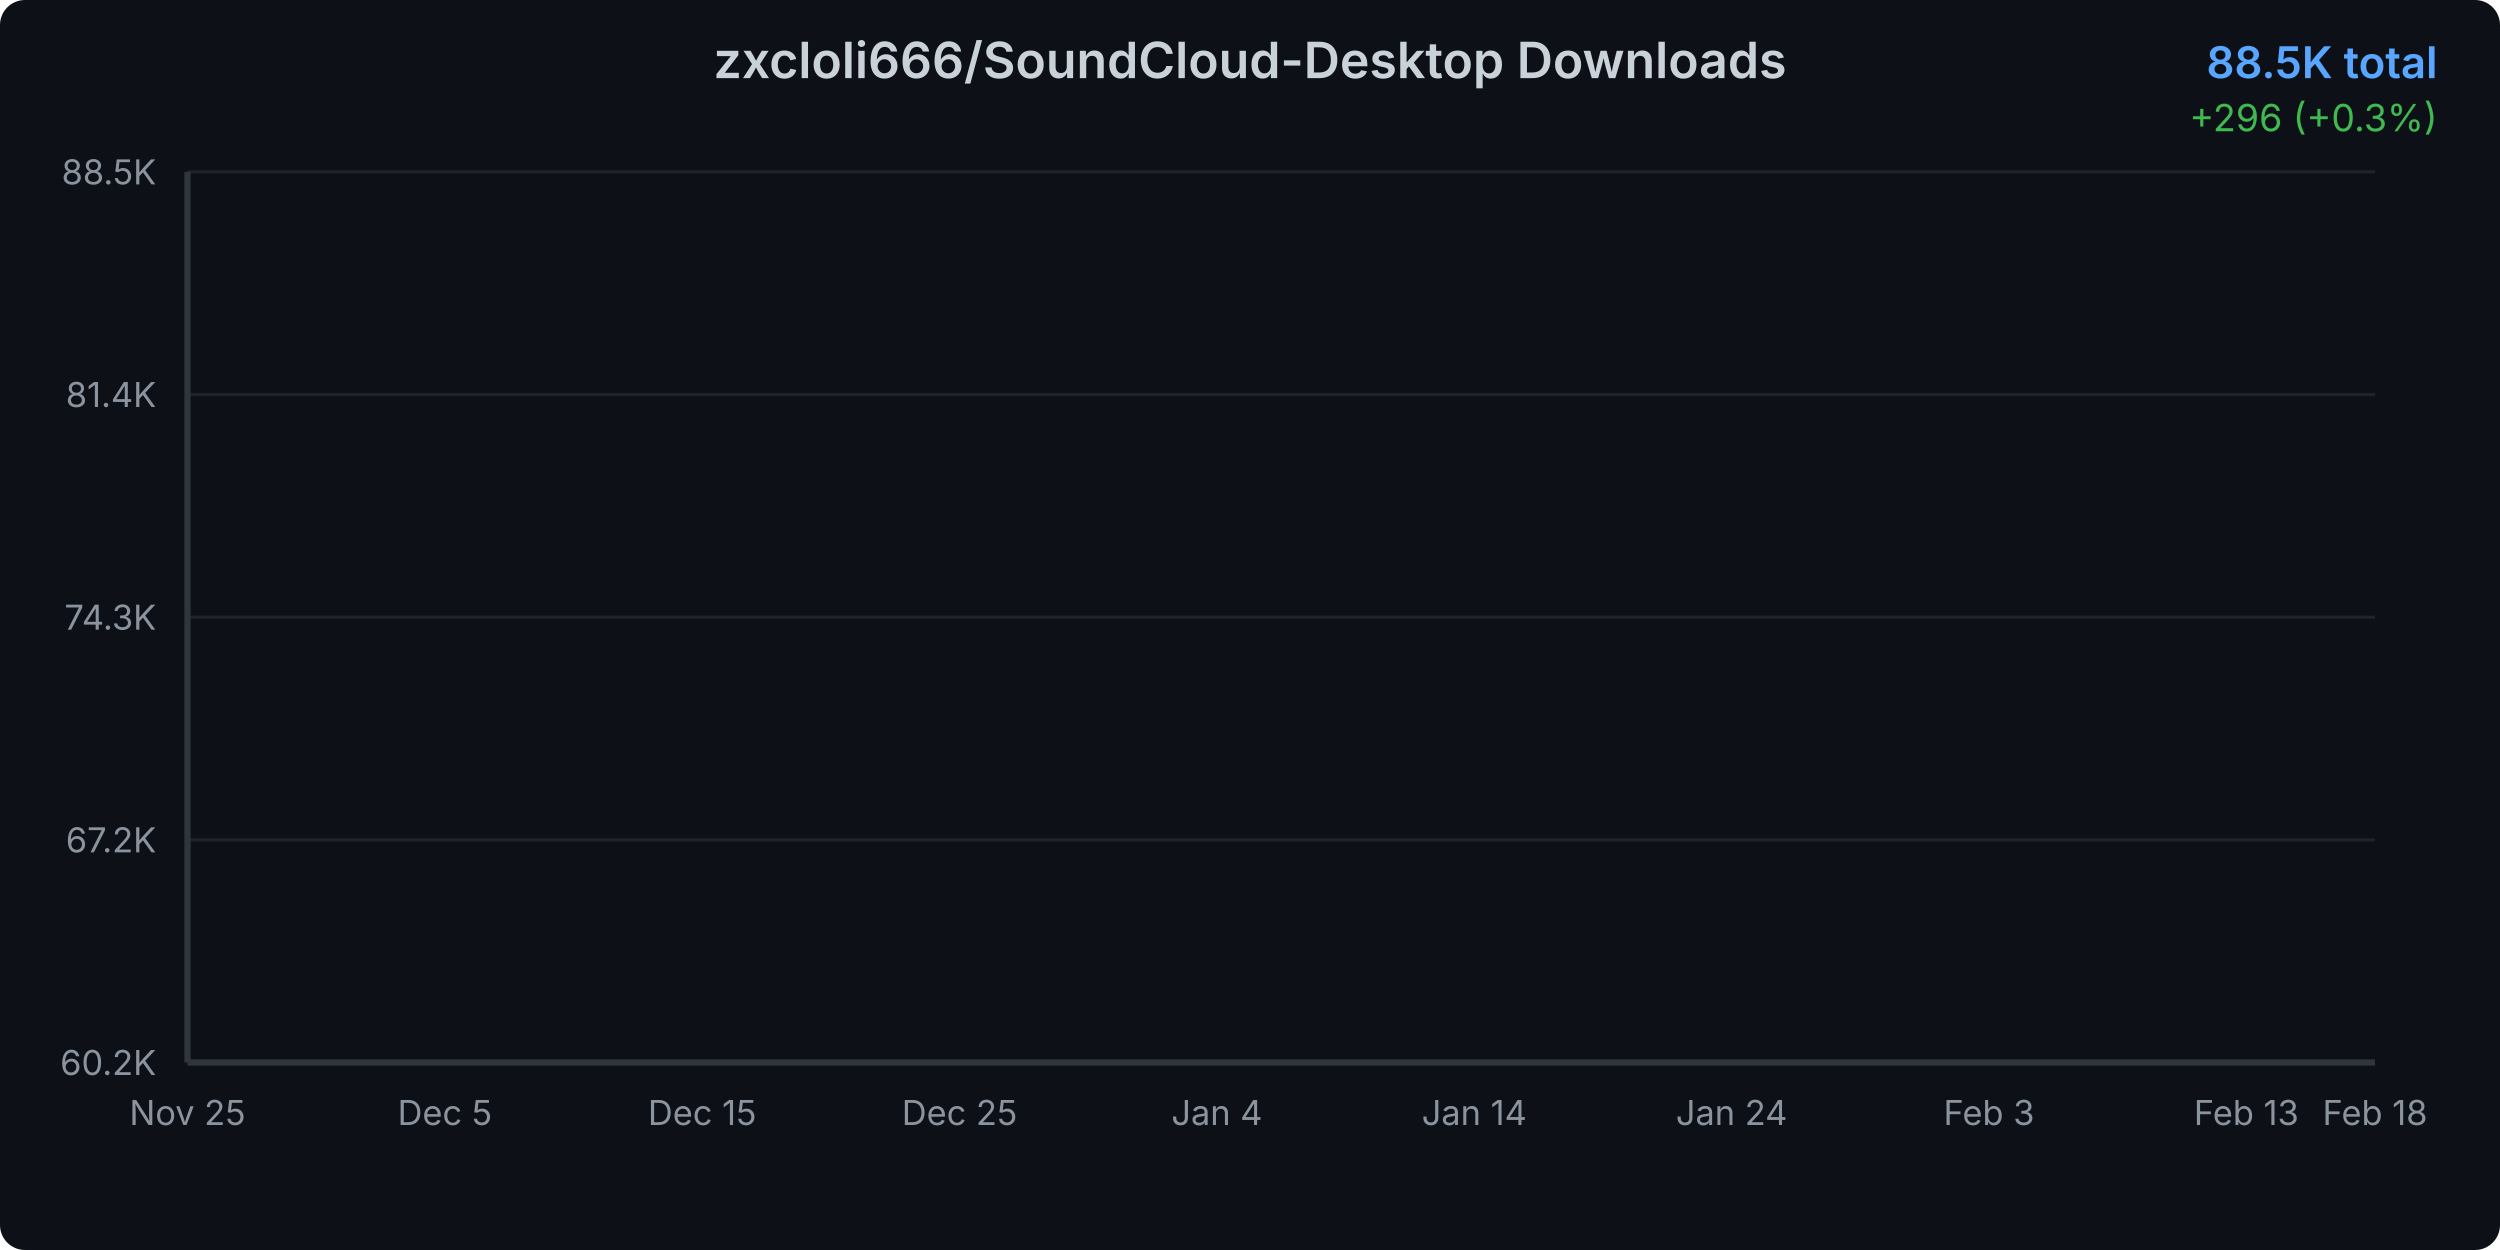
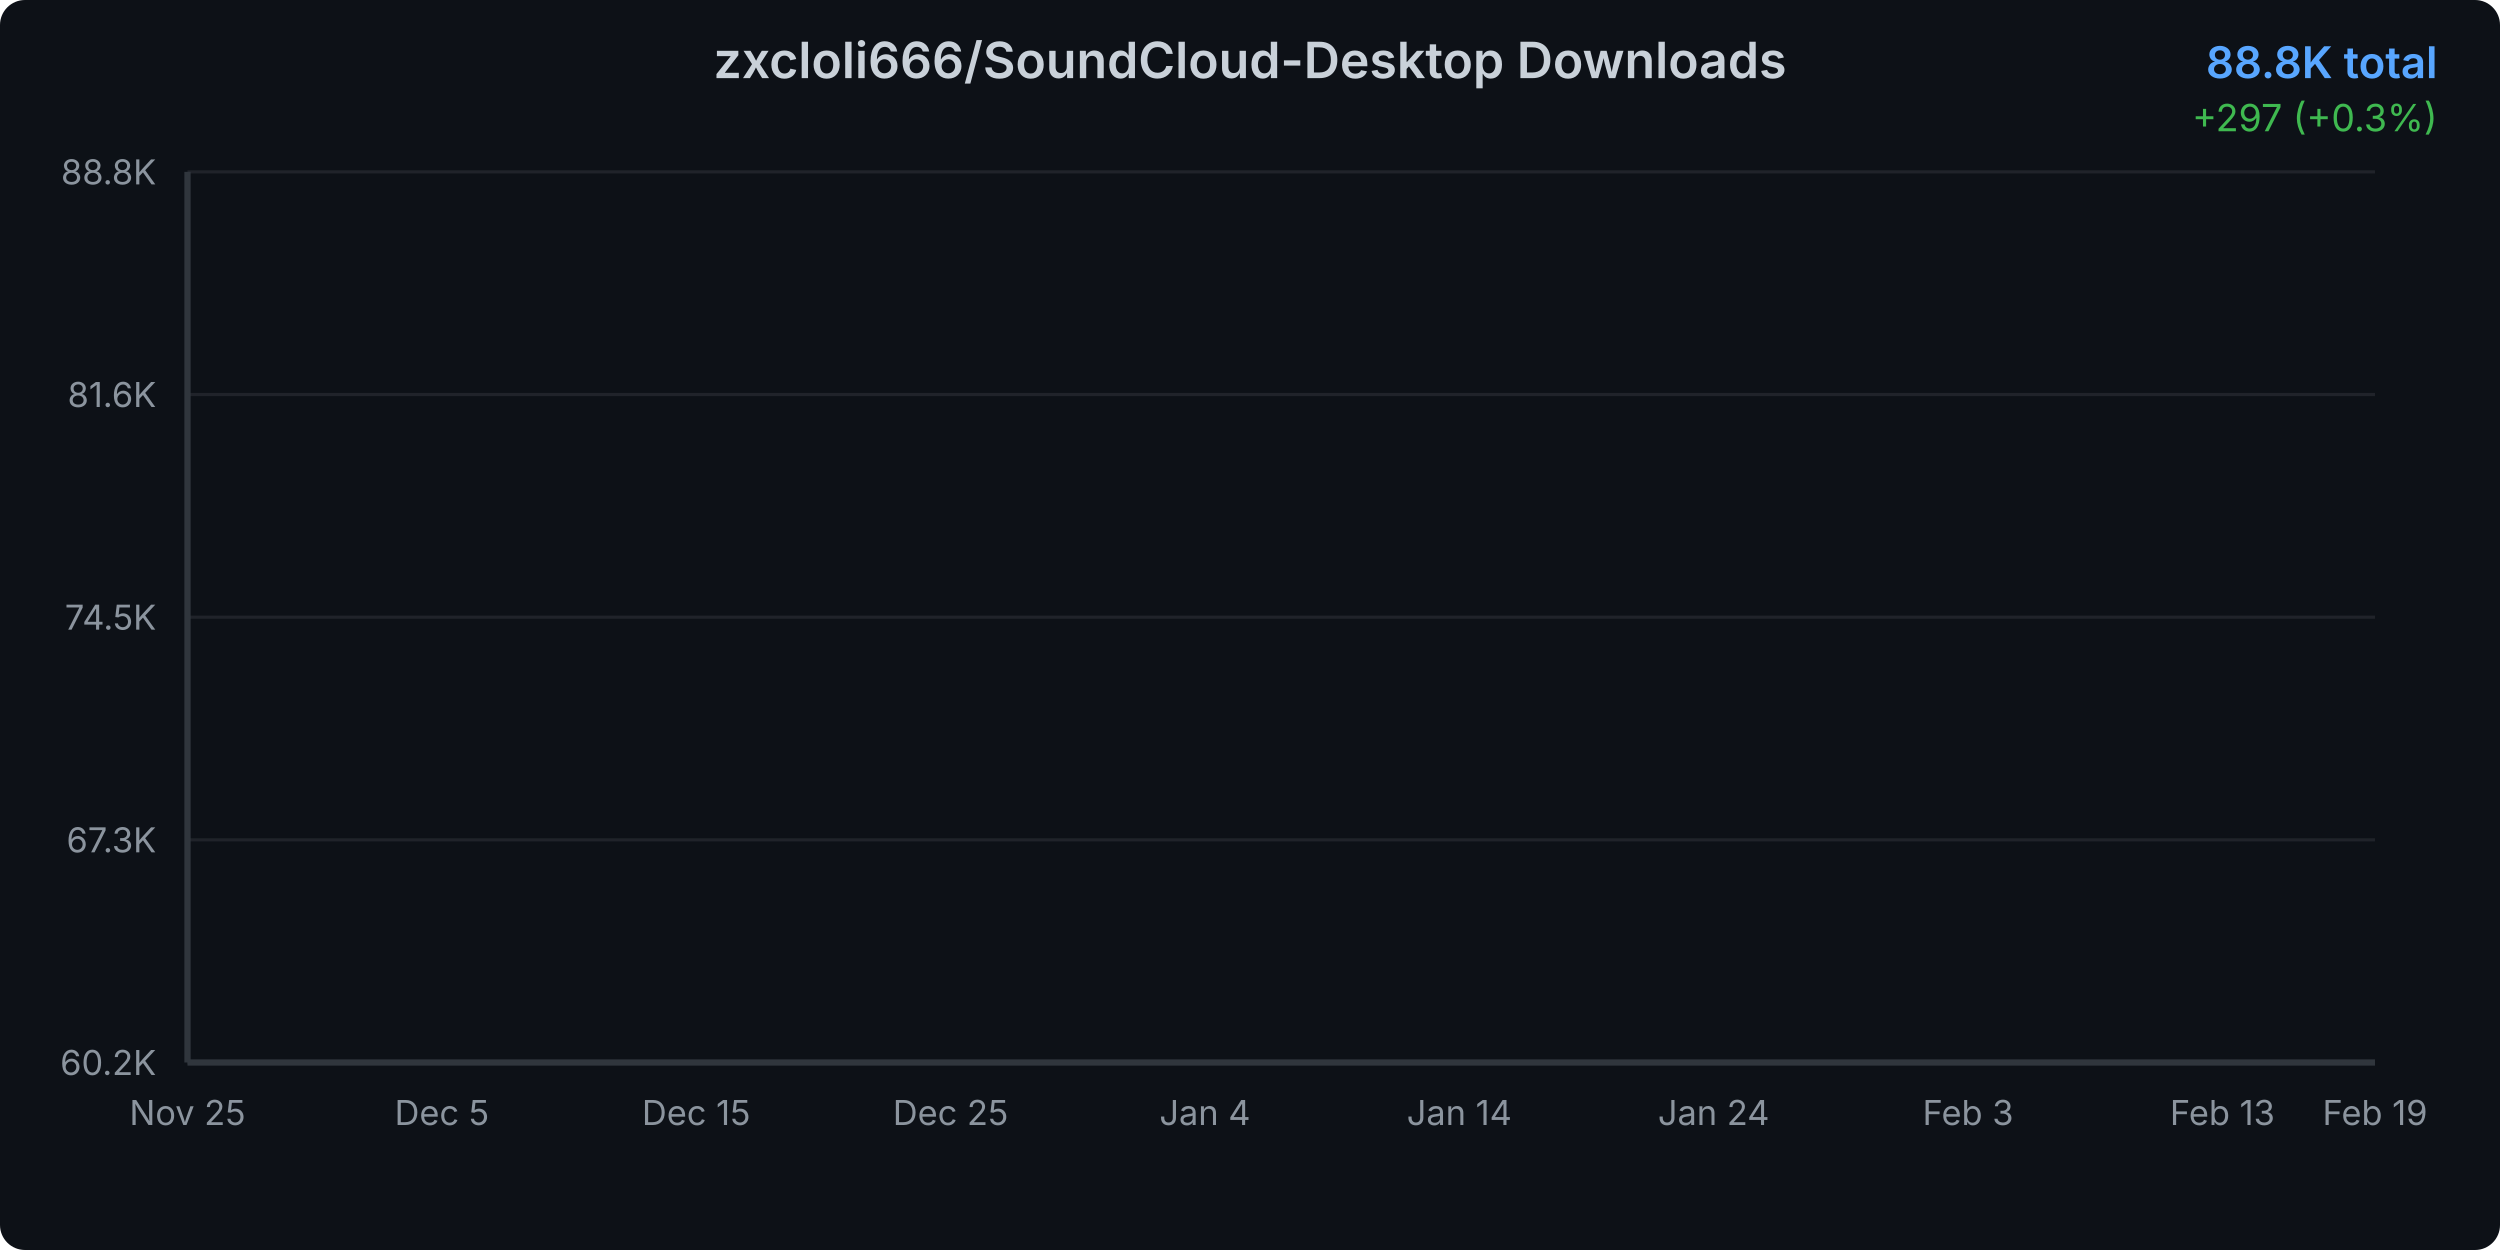
<svg xmlns="http://www.w3.org/2000/svg" width="800" height="400">
  <defs>
    <linearGradient id="areaGradient" x1="0%" y1="0%" x2="0%" y2="100%">
      <stop offset="0%" style="stop-color:#3b82f6;stop-opacity:0.3" />
      <stop offset="100%" style="stop-color:#3b82f6;stop-opacity:0.05" />
    </linearGradient>
    <filter id="glow">
      <feGaussianBlur stdDeviation="2" result="coloredBlur" />
      <feMerge>
        <feMergeNode in="coloredBlur" />
        <feMergeNode in="SourceGraphic" />
      </feMerge>
    </filter>
    <style>
      @keyframes draw {
        from { stroke-dashoffset: 2000; }
        to { stroke-dashoffset: 0; }
      }
      @keyframes fadeIn {
        from { opacity: 0; }
        to { opacity: 1; }
      }
      .line-path {
        stroke-dasharray: 2000;
        stroke-dashoffset: 2000;
        animation: draw 1.5s ease-out forwards;
      }
      .area-path {
        opacity: 0;
        animation: fadeIn 1s ease-out 0.5s forwards;
      }
      .data-point {
        opacity: 0;
        animation: fadeIn 0.5s ease-out 1s forwards;
      }
    </style>
  </defs>
  <rect width="800" height="400" fill="#0d1117" rx="8" />
  <text x="400" y="25" text-anchor="middle" fill="#c9d1d9" font-family="system-ui, -apple-system, sans-serif" font-size="16" font-weight="600">
    zxcloli666/SoundCloud-Desktop Downloads
  </text>
  <text x="780" y="25" text-anchor="end" fill="#58a6ff" font-family="system-ui, -apple-system, sans-serif" font-size="14" font-weight="600">
-     88.5K total
+     88.8K total
  </text>
  <text x="780" y="42" text-anchor="end" fill="#3fb950" font-family="system-ui, -apple-system, sans-serif" font-size="12">
-     +296 (+0.3%)
+     +297 (+0.3%)
  </text>
  <g opacity="0.1">
    <line x1="60" y1="340" x2="760" y2="340" stroke="#c9d1d9" stroke-width="1" />
    <line x1="60" y1="268.75" x2="760" y2="268.75" stroke="#c9d1d9" stroke-width="1" />
    <line x1="60" y1="197.5" x2="760" y2="197.5" stroke="#c9d1d9" stroke-width="1" />
    <line x1="60" y1="126.25" x2="760" y2="126.25" stroke="#c9d1d9" stroke-width="1" />
    <line x1="60" y1="55" x2="760" y2="55" stroke="#c9d1d9" stroke-width="1" />
  </g>
  <text x="50" y="344" text-anchor="end" fill="#8b949e" font-family="system-ui, -apple-system, sans-serif" font-size="11">
      60.2K
    </text>
  <text x="50" y="272.75" text-anchor="end" fill="#8b949e" font-family="system-ui, -apple-system, sans-serif" font-size="11">
-       67.2K
+       67.3K
    </text>
  <text x="50" y="201.5" text-anchor="end" fill="#8b949e" font-family="system-ui, -apple-system, sans-serif" font-size="11">
-       74.3K
+       74.5K
    </text>
  <text x="50" y="130.25" text-anchor="end" fill="#8b949e" font-family="system-ui, -apple-system, sans-serif" font-size="11">
-       81.4K
+       81.6K
    </text>
  <text x="50" y="59" text-anchor="end" fill="#8b949e" font-family="system-ui, -apple-system, sans-serif" font-size="11">
-       88.5K
+       88.8K
    </text>
  <text x="60" y="360" text-anchor="middle" fill="#8b949e" font-family="system-ui, -apple-system, sans-serif" font-size="11">
      Nov 25
    </text>
-   <text x="142.353" y="360" text-anchor="middle" fill="#8b949e" font-family="system-ui, -apple-system, sans-serif" font-size="11">
+   <text x="141.395" y="360" text-anchor="middle" fill="#8b949e" font-family="system-ui, -apple-system, sans-serif" font-size="11">
      Dec 5
    </text>
-   <text x="224.706" y="360" text-anchor="middle" fill="#8b949e" font-family="system-ui, -apple-system, sans-serif" font-size="11">
+   <text x="222.791" y="360" text-anchor="middle" fill="#8b949e" font-family="system-ui, -apple-system, sans-serif" font-size="11">
      Dec 15
    </text>
-   <text x="307.059" y="360" text-anchor="middle" fill="#8b949e" font-family="system-ui, -apple-system, sans-serif" font-size="11">
+   <text x="304.186" y="360" text-anchor="middle" fill="#8b949e" font-family="system-ui, -apple-system, sans-serif" font-size="11">
      Dec 25
    </text>
-   <text x="389.412" y="360" text-anchor="middle" fill="#8b949e" font-family="system-ui, -apple-system, sans-serif" font-size="11">
+   <text x="385.581" y="360" text-anchor="middle" fill="#8b949e" font-family="system-ui, -apple-system, sans-serif" font-size="11">
      Jan 4
    </text>
-   <text x="471.765" y="360" text-anchor="middle" fill="#8b949e" font-family="system-ui, -apple-system, sans-serif" font-size="11">
+   <text x="466.977" y="360" text-anchor="middle" fill="#8b949e" font-family="system-ui, -apple-system, sans-serif" font-size="11">
      Jan 14
    </text>
-   <text x="554.118" y="360" text-anchor="middle" fill="#8b949e" font-family="system-ui, -apple-system, sans-serif" font-size="11">
+   <text x="548.372" y="360" text-anchor="middle" fill="#8b949e" font-family="system-ui, -apple-system, sans-serif" font-size="11">
      Jan 24
    </text>
-   <text x="636.471" y="360" text-anchor="middle" fill="#8b949e" font-family="system-ui, -apple-system, sans-serif" font-size="11">
+   <text x="629.767" y="360" text-anchor="middle" fill="#8b949e" font-family="system-ui, -apple-system, sans-serif" font-size="11">
      Feb 3
    </text>
-   <text x="718.824" y="360" text-anchor="middle" fill="#8b949e" font-family="system-ui, -apple-system, sans-serif" font-size="11">
+   <text x="711.163" y="360" text-anchor="middle" fill="#8b949e" font-family="system-ui, -apple-system, sans-serif" font-size="11">
      Feb 13
    </text>
  <text x="760" y="360" text-anchor="middle" fill="#8b949e" font-family="system-ui, -apple-system, sans-serif" font-size="11">
-       Feb 18
+       Feb 19
    </text>
-   <path d="M 60 340     L 60.00 340.00 L 68.24 338.52 L 76.47 336.01 L 84.71 333.68 L 92.94 329.05 L 101.18 324.26 L 109.41 320.50 L 117.65 316.98 L 125.88 313.86 L 134.12 310.19 L 142.35 306.10 L 150.59 301.72 L 158.82 297.74 L 167.06 293.51 L 175.29 290.42 L 183.53 287.23 L 191.76 282.89 L 200.00 279.98 L 208.24 275.96 L 216.47 271.32 L 224.71 267.83 L 232.94 264.95 L 241.18 263.09 L 249.41 261.55 L 257.65 258.68 L 265.88 256.64 L 274.12 252.17 L 282.35 250.41 L 290.59 248.14 L 298.82 245.21 L 307.06 243.20 L 315.29 241.16 L 323.53 239.02 L 331.76 237.53 L 340.00 236.24 L 348.24 234.29 L 356.47 231.90 L 364.71 229.71 L 372.94 226.94 L 381.18 223.92 L 389.41 221.14 L 397.65 217.80 L 405.88 214.51 L 414.12 211.23 L 422.35 207.63 L 430.59 204.19 L 438.82 200.26 L 447.06 196.76 L 455.29 193.79 L 463.53 191.42 L 471.76 188.11 L 480.00 184.32 L 488.24 180.85 L 496.47 176.80 L 504.71 171.81 L 512.94 168.09 L 521.18 165.00 L 529.41 162.07 L 537.65 158.54 L 545.88 154.44 L 554.12 149.90 L 562.35 145.13 L 570.59 140.55 L 578.82 136.52 L 587.06 132.52 L 595.29 128.99 L 603.53 125.40 L 611.76 121.38 L 620.00 116.37 L 628.24 112.65 L 636.47 109.31 L 644.71 105.60 L 652.94 102.14 L 661.18 98.35 L 669.41 94.39 L 677.65 90.25 L 685.88 86.62 L 694.12 83.52 L 702.35 80.11 L 710.59 76.42 L 718.82 73.01 L 727.06 68.55 L 735.29 64.73 L 743.53 61.04 L 751.76 57.97 L 760.00 55.00     L 760 340     Z" fill="url(#areaGradient)" class="area-path" />
-   <path d="M 60.00 340.00 L 68.24 338.52 L 76.47 336.01 L 84.71 333.68 L 92.94 329.05 L 101.18 324.26 L 109.41 320.50 L 117.65 316.98 L 125.88 313.86 L 134.12 310.19 L 142.35 306.10 L 150.59 301.72 L 158.82 297.74 L 167.06 293.51 L 175.29 290.42 L 183.53 287.23 L 191.76 282.89 L 200.00 279.98 L 208.24 275.96 L 216.47 271.32 L 224.71 267.83 L 232.94 264.95 L 241.18 263.09 L 249.41 261.55 L 257.65 258.68 L 265.88 256.64 L 274.12 252.17 L 282.35 250.41 L 290.59 248.14 L 298.82 245.21 L 307.06 243.20 L 315.29 241.16 L 323.53 239.02 L 331.76 237.53 L 340.00 236.24 L 348.24 234.29 L 356.47 231.90 L 364.71 229.71 L 372.94 226.94 L 381.18 223.92 L 389.41 221.14 L 397.65 217.80 L 405.88 214.51 L 414.12 211.23 L 422.35 207.63 L 430.59 204.19 L 438.82 200.26 L 447.06 196.76 L 455.29 193.79 L 463.53 191.42 L 471.76 188.11 L 480.00 184.32 L 488.24 180.85 L 496.47 176.80 L 504.71 171.81 L 512.94 168.09 L 521.18 165.00 L 529.41 162.07 L 537.65 158.54 L 545.88 154.44 L 554.12 149.90 L 562.35 145.13 L 570.59 140.55 L 578.82 136.52 L 587.06 132.52 L 595.29 128.99 L 603.53 125.40 L 611.76 121.38 L 620.00 116.37 L 628.24 112.65 L 636.47 109.31 L 644.71 105.60 L 652.94 102.14 L 661.18 98.35 L 669.41 94.39 L 677.65 90.25 L 685.88 86.62 L 694.12 83.52 L 702.35 80.11 L 710.59 76.42 L 718.82 73.01 L 727.06 68.55 L 735.29 64.73 L 743.53 61.04 L 751.76 57.97 L 760.00 55.00" fill="none" stroke="#3b82f6" stroke-width="3" stroke-linecap="round" stroke-linejoin="round" filter="url(#glow)" class="line-path" />
+   <path d="M 60 340     L 60.00 340.00 L 68.14 338.54 L 76.28 336.05 L 84.42 333.75 L 92.56 329.16 L 100.70 324.43 L 108.84 320.70 L 116.98 317.22 L 125.12 314.13 L 133.26 310.50 L 141.40 306.45 L 149.53 302.11 L 157.67 298.18 L 165.81 293.99 L 173.95 290.94 L 182.09 287.78 L 190.23 283.48 L 198.37 280.61 L 206.51 276.63 L 214.65 272.03 L 222.79 268.57 L 230.93 265.73 L 239.07 263.89 L 247.21 262.36 L 255.35 259.52 L 263.49 257.51 L 271.63 253.08 L 279.77 251.34 L 287.91 249.09 L 296.05 246.19 L 304.19 244.20 L 312.33 242.18 L 320.47 240.06 L 328.60 238.59 L 336.74 237.32 L 344.88 235.38 L 353.02 233.02 L 361.16 230.86 L 369.30 228.11 L 377.44 225.12 L 385.58 222.37 L 393.72 219.06 L 401.86 215.81 L 410.00 212.56 L 418.14 209.00 L 426.28 205.60 L 434.42 201.71 L 442.56 198.24 L 450.70 195.31 L 458.84 192.96 L 466.98 189.68 L 475.12 185.93 L 483.26 182.50 L 491.40 178.49 L 499.53 173.55 L 507.67 169.87 L 515.81 166.82 L 523.95 163.91 L 532.09 160.42 L 540.23 156.37 L 548.37 151.87 L 556.51 147.15 L 564.65 142.62 L 572.79 138.63 L 580.93 134.67 L 589.07 131.18 L 597.21 127.62 L 605.35 123.64 L 613.49 118.69 L 621.63 115.00 L 629.77 111.70 L 637.91 108.03 L 646.05 104.61 L 654.19 100.85 L 662.33 96.93 L 670.47 92.84 L 678.60 89.25 L 686.74 86.17 L 694.88 82.80 L 703.02 79.15 L 711.16 75.77 L 719.30 71.37 L 727.44 67.58 L 735.58 63.93 L 743.72 60.90 L 751.86 57.95 L 760.00 55.00     L 760 340     Z" fill="url(#areaGradient)" class="area-path" />
+   <path d="M 60.00 340.00 L 68.14 338.54 L 76.28 336.05 L 84.42 333.75 L 92.56 329.16 L 100.70 324.43 L 108.84 320.70 L 116.98 317.22 L 125.12 314.13 L 133.26 310.50 L 141.40 306.45 L 149.53 302.11 L 157.67 298.18 L 165.81 293.99 L 173.95 290.94 L 182.09 287.78 L 190.23 283.48 L 198.37 280.61 L 206.51 276.63 L 214.65 272.03 L 222.79 268.57 L 230.93 265.73 L 239.07 263.89 L 247.21 262.36 L 255.35 259.52 L 263.49 257.51 L 271.63 253.08 L 279.77 251.34 L 287.91 249.09 L 296.05 246.19 L 304.19 244.20 L 312.33 242.18 L 320.47 240.06 L 328.60 238.59 L 336.74 237.32 L 344.88 235.38 L 353.02 233.02 L 361.16 230.86 L 369.30 228.11 L 377.44 225.12 L 385.58 222.37 L 393.72 219.06 L 401.86 215.81 L 410.00 212.56 L 418.14 209.00 L 426.28 205.60 L 434.42 201.71 L 442.56 198.24 L 450.70 195.31 L 458.84 192.96 L 466.98 189.68 L 475.12 185.93 L 483.26 182.50 L 491.40 178.49 L 499.53 173.55 L 507.67 169.87 L 515.81 166.82 L 523.95 163.91 L 532.09 160.42 L 540.23 156.37 L 548.37 151.87 L 556.51 147.15 L 564.65 142.62 L 572.79 138.63 L 580.93 134.67 L 589.07 131.18 L 597.21 127.62 L 605.35 123.64 L 613.49 118.69 L 621.63 115.00 L 629.77 111.70 L 637.91 108.03 L 646.05 104.61 L 654.19 100.85 L 662.33 96.93 L 670.47 92.84 L 678.60 89.25 L 686.74 86.17 L 694.88 82.80 L 703.02 79.15 L 711.16 75.77 L 719.30 71.37 L 727.44 67.58 L 735.58 63.93 L 743.72 60.90 L 751.86 57.95 L 760.00 55.00" fill="none" stroke="#3b82f6" stroke-width="3" stroke-linecap="round" stroke-linejoin="round" filter="url(#glow)" class="line-path" />
  <circle cx="60" cy="340" r="4" fill="#3b82f6" stroke="#0d1117" stroke-width="2" class="data-point" />
-   <circle cx="68.235" cy="338.523" r="4" fill="#3b82f6" stroke="#0d1117" stroke-width="2" class="data-point" />
-   <circle cx="76.471" cy="336.011" r="4" fill="#3b82f6" stroke="#0d1117" stroke-width="2" class="data-point" />
-   <circle cx="84.706" cy="333.68" r="4" fill="#3b82f6" stroke="#0d1117" stroke-width="2" class="data-point" />
-   <circle cx="92.941" cy="329.048" r="4" fill="#3b82f6" stroke="#0d1117" stroke-width="2" class="data-point" />
-   <circle cx="101.176" cy="324.265" r="4" fill="#3b82f6" stroke="#0d1117" stroke-width="2" class="data-point" />
-   <circle cx="109.412" cy="320.497" r="4" fill="#3b82f6" stroke="#0d1117" stroke-width="2" class="data-point" />
-   <circle cx="117.647" cy="316.98" r="4" fill="#3b82f6" stroke="#0d1117" stroke-width="2" class="data-point" />
-   <circle cx="125.882" cy="313.855" r="4" fill="#3b82f6" stroke="#0d1117" stroke-width="2" class="data-point" />
-   <circle cx="134.118" cy="310.188" r="4" fill="#3b82f6" stroke="#0d1117" stroke-width="2" class="data-point" />
-   <circle cx="142.353" cy="306.098" r="4" fill="#3b82f6" stroke="#0d1117" stroke-width="2" class="data-point" />
-   <circle cx="150.588" cy="301.717" r="4" fill="#3b82f6" stroke="#0d1117" stroke-width="2" class="data-point" />
-   <circle cx="158.824" cy="297.738" r="4" fill="#3b82f6" stroke="#0d1117" stroke-width="2" class="data-point" />
-   <circle cx="167.059" cy="293.508" r="4" fill="#3b82f6" stroke="#0d1117" stroke-width="2" class="data-point" />
-   <circle cx="175.294" cy="290.423" r="4" fill="#3b82f6" stroke="#0d1117" stroke-width="2" class="data-point" />
-   <circle cx="183.529" cy="287.228" r="4" fill="#3b82f6" stroke="#0d1117" stroke-width="2" class="data-point" />
-   <circle cx="191.765" cy="282.887" r="4" fill="#3b82f6" stroke="#0d1117" stroke-width="2" class="data-point" />
-   <circle cx="200" cy="279.984" r="4" fill="#3b82f6" stroke="#0d1117" stroke-width="2" class="data-point" />
-   <circle cx="208.235" cy="275.964" r="4" fill="#3b82f6" stroke="#0d1117" stroke-width="2" class="data-point" />
-   <circle cx="216.471" cy="271.322" r="4" fill="#3b82f6" stroke="#0d1117" stroke-width="2" class="data-point" />
-   <circle cx="224.706" cy="267.826" r="4" fill="#3b82f6" stroke="#0d1117" stroke-width="2" class="data-point" />
-   <circle cx="232.941" cy="264.952" r="4" fill="#3b82f6" stroke="#0d1117" stroke-width="2" class="data-point" />
-   <circle cx="241.176" cy="263.093" r="4" fill="#3b82f6" stroke="#0d1117" stroke-width="2" class="data-point" />
-   <circle cx="249.412" cy="261.546" r="4" fill="#3b82f6" stroke="#0d1117" stroke-width="2" class="data-point" />
-   <circle cx="257.647" cy="258.682" r="4" fill="#3b82f6" stroke="#0d1117" stroke-width="2" class="data-point" />
-   <circle cx="265.882" cy="256.642" r="4" fill="#3b82f6" stroke="#0d1117" stroke-width="2" class="data-point" />
-   <circle cx="274.118" cy="252.171" r="4" fill="#3b82f6" stroke="#0d1117" stroke-width="2" class="data-point" />
-   <circle cx="282.353" cy="250.412" r="4" fill="#3b82f6" stroke="#0d1117" stroke-width="2" class="data-point" />
-   <circle cx="290.588" cy="248.142" r="4" fill="#3b82f6" stroke="#0d1117" stroke-width="2" class="data-point" />
-   <circle cx="298.824" cy="245.208" r="4" fill="#3b82f6" stroke="#0d1117" stroke-width="2" class="data-point" />
-   <circle cx="307.059" cy="243.198" r="4" fill="#3b82f6" stroke="#0d1117" stroke-width="2" class="data-point" />
-   <circle cx="315.294" cy="241.158" r="4" fill="#3b82f6" stroke="#0d1117" stroke-width="2" class="data-point" />
-   <circle cx="323.529" cy="239.018" r="4" fill="#3b82f6" stroke="#0d1117" stroke-width="2" class="data-point" />
-   <circle cx="331.765" cy="237.531" r="4" fill="#3b82f6" stroke="#0d1117" stroke-width="2" class="data-point" />
-   <circle cx="340" cy="236.245" r="4" fill="#3b82f6" stroke="#0d1117" stroke-width="2" class="data-point" />
-   <circle cx="348.235" cy="234.286" r="4" fill="#3b82f6" stroke="#0d1117" stroke-width="2" class="data-point" />
-   <circle cx="356.471" cy="231.904" r="4" fill="#3b82f6" stroke="#0d1117" stroke-width="2" class="data-point" />
-   <circle cx="364.706" cy="229.714" r="4" fill="#3b82f6" stroke="#0d1117" stroke-width="2" class="data-point" />
-   <circle cx="372.941" cy="226.94" r="4" fill="#3b82f6" stroke="#0d1117" stroke-width="2" class="data-point" />
-   <circle cx="381.176" cy="223.916" r="4" fill="#3b82f6" stroke="#0d1117" stroke-width="2" class="data-point" />
-   <circle cx="389.412" cy="221.143" r="4" fill="#3b82f6" stroke="#0d1117" stroke-width="2" class="data-point" />
-   <circle cx="397.647" cy="217.797" r="4" fill="#3b82f6" stroke="#0d1117" stroke-width="2" class="data-point" />
-   <circle cx="405.882" cy="214.511" r="4" fill="#3b82f6" stroke="#0d1117" stroke-width="2" class="data-point" />
-   <circle cx="414.118" cy="211.225" r="4" fill="#3b82f6" stroke="#0d1117" stroke-width="2" class="data-point" />
-   <circle cx="422.353" cy="207.628" r="4" fill="#3b82f6" stroke="#0d1117" stroke-width="2" class="data-point" />
-   <circle cx="430.588" cy="204.192" r="4" fill="#3b82f6" stroke="#0d1117" stroke-width="2" class="data-point" />
-   <circle cx="438.824" cy="200.263" r="4" fill="#3b82f6" stroke="#0d1117" stroke-width="2" class="data-point" />
-   <circle cx="447.059" cy="196.756" r="4" fill="#3b82f6" stroke="#0d1117" stroke-width="2" class="data-point" />
-   <circle cx="455.294" cy="193.792" r="4" fill="#3b82f6" stroke="#0d1117" stroke-width="2" class="data-point" />
-   <circle cx="463.529" cy="191.421" r="4" fill="#3b82f6" stroke="#0d1117" stroke-width="2" class="data-point" />
-   <circle cx="471.765" cy="188.105" r="4" fill="#3b82f6" stroke="#0d1117" stroke-width="2" class="data-point" />
-   <circle cx="480" cy="184.317" r="4" fill="#3b82f6" stroke="#0d1117" stroke-width="2" class="data-point" />
-   <circle cx="488.235" cy="180.851" r="4" fill="#3b82f6" stroke="#0d1117" stroke-width="2" class="data-point" />
-   <circle cx="496.471" cy="176.801" r="4" fill="#3b82f6" stroke="#0d1117" stroke-width="2" class="data-point" />
-   <circle cx="504.706" cy="171.807" r="4" fill="#3b82f6" stroke="#0d1117" stroke-width="2" class="data-point" />
-   <circle cx="512.941" cy="168.09" r="4" fill="#3b82f6" stroke="#0d1117" stroke-width="2" class="data-point" />
-   <circle cx="521.176" cy="165.005" r="4" fill="#3b82f6" stroke="#0d1117" stroke-width="2" class="data-point" />
-   <circle cx="529.412" cy="162.071" r="4" fill="#3b82f6" stroke="#0d1117" stroke-width="2" class="data-point" />
-   <circle cx="537.647" cy="158.544" r="4" fill="#3b82f6" stroke="#0d1117" stroke-width="2" class="data-point" />
-   <circle cx="545.882" cy="154.445" r="4" fill="#3b82f6" stroke="#0d1117" stroke-width="2" class="data-point" />
-   <circle cx="554.118" cy="149.903" r="4" fill="#3b82f6" stroke="#0d1117" stroke-width="2" class="data-point" />
-   <circle cx="562.353" cy="145.13" r="4" fill="#3b82f6" stroke="#0d1117" stroke-width="2" class="data-point" />
-   <circle cx="570.588" cy="140.548" r="4" fill="#3b82f6" stroke="#0d1117" stroke-width="2" class="data-point" />
-   <circle cx="578.824" cy="136.519" r="4" fill="#3b82f6" stroke="#0d1117" stroke-width="2" class="data-point" />
-   <circle cx="587.059" cy="132.52" r="4" fill="#3b82f6" stroke="#0d1117" stroke-width="2" class="data-point" />
-   <circle cx="595.294" cy="128.993" r="4" fill="#3b82f6" stroke="#0d1117" stroke-width="2" class="data-point" />
-   <circle cx="603.529" cy="125.396" r="4" fill="#3b82f6" stroke="#0d1117" stroke-width="2" class="data-point" />
-   <circle cx="611.765" cy="121.377" r="4" fill="#3b82f6" stroke="#0d1117" stroke-width="2" class="data-point" />
-   <circle cx="620" cy="116.373" r="4" fill="#3b82f6" stroke="#0d1117" stroke-width="2" class="data-point" />
-   <circle cx="628.235" cy="112.645" r="4" fill="#3b82f6" stroke="#0d1117" stroke-width="2" class="data-point" />
-   <circle cx="636.471" cy="109.309" r="4" fill="#3b82f6" stroke="#0d1117" stroke-width="2" class="data-point" />
-   <circle cx="644.706" cy="105.601" r="4" fill="#3b82f6" stroke="#0d1117" stroke-width="2" class="data-point" />
-   <circle cx="652.941" cy="102.145" r="4" fill="#3b82f6" stroke="#0d1117" stroke-width="2" class="data-point" />
-   <circle cx="661.176" cy="98.347" r="4" fill="#3b82f6" stroke="#0d1117" stroke-width="2" class="data-point" />
-   <circle cx="669.412" cy="94.388" r="4" fill="#3b82f6" stroke="#0d1117" stroke-width="2" class="data-point" />
-   <circle cx="677.647" cy="90.248" r="4" fill="#3b82f6" stroke="#0d1117" stroke-width="2" class="data-point" />
-   <circle cx="685.882" cy="86.621" r="4" fill="#3b82f6" stroke="#0d1117" stroke-width="2" class="data-point" />
-   <circle cx="694.118" cy="83.516" r="4" fill="#3b82f6" stroke="#0d1117" stroke-width="2" class="data-point" />
-   <circle cx="702.353" cy="80.11" r="4" fill="#3b82f6" stroke="#0d1117" stroke-width="2" class="data-point" />
-   <circle cx="710.588" cy="76.422" r="4" fill="#3b82f6" stroke="#0d1117" stroke-width="2" class="data-point" />
-   <circle cx="718.824" cy="73.006" r="4" fill="#3b82f6" stroke="#0d1117" stroke-width="2" class="data-point" />
-   <circle cx="727.059" cy="68.555" r="4" fill="#3b82f6" stroke="#0d1117" stroke-width="2" class="data-point" />
-   <circle cx="735.294" cy="64.726" r="4" fill="#3b82f6" stroke="#0d1117" stroke-width="2" class="data-point" />
-   <circle cx="743.529" cy="61.039" r="4" fill="#3b82f6" stroke="#0d1117" stroke-width="2" class="data-point" />
-   <circle cx="751.765" cy="57.974" r="4" fill="#3b82f6" stroke="#0d1117" stroke-width="2" class="data-point" />
+   <circle cx="68.14" cy="338.538" r="4" fill="#3b82f6" stroke="#0d1117" stroke-width="2" class="data-point" />
+   <circle cx="76.279" cy="336.052" r="4" fill="#3b82f6" stroke="#0d1117" stroke-width="2" class="data-point" />
+   <circle cx="84.419" cy="333.745" r="4" fill="#3b82f6" stroke="#0d1117" stroke-width="2" class="data-point" />
+   <circle cx="92.558" cy="329.161" r="4" fill="#3b82f6" stroke="#0d1117" stroke-width="2" class="data-point" />
+   <circle cx="100.698" cy="324.428" r="4" fill="#3b82f6" stroke="#0d1117" stroke-width="2" class="data-point" />
+   <circle cx="108.837" cy="320.699" r="4" fill="#3b82f6" stroke="#0d1117" stroke-width="2" class="data-point" />
+   <circle cx="116.977" cy="317.219" r="4" fill="#3b82f6" stroke="#0d1117" stroke-width="2" class="data-point" />
+   <circle cx="125.116" cy="314.126" r="4" fill="#3b82f6" stroke="#0d1117" stroke-width="2" class="data-point" />
+   <circle cx="133.256" cy="310.497" r="4" fill="#3b82f6" stroke="#0d1117" stroke-width="2" class="data-point" />
+   <circle cx="141.395" cy="306.45" r="4" fill="#3b82f6" stroke="#0d1117" stroke-width="2" class="data-point" />
+   <circle cx="149.535" cy="302.114" r="4" fill="#3b82f6" stroke="#0d1117" stroke-width="2" class="data-point" />
+   <circle cx="157.674" cy="298.176" r="4" fill="#3b82f6" stroke="#0d1117" stroke-width="2" class="data-point" />
+   <circle cx="165.814" cy="293.99" r="4" fill="#3b82f6" stroke="#0d1117" stroke-width="2" class="data-point" />
+   <circle cx="173.953" cy="290.937" r="4" fill="#3b82f6" stroke="#0d1117" stroke-width="2" class="data-point" />
+   <circle cx="182.093" cy="287.775" r="4" fill="#3b82f6" stroke="#0d1117" stroke-width="2" class="data-point" />
+   <circle cx="190.233" cy="283.479" r="4" fill="#3b82f6" stroke="#0d1117" stroke-width="2" class="data-point" />
+   <circle cx="198.372" cy="280.606" r="4" fill="#3b82f6" stroke="#0d1117" stroke-width="2" class="data-point" />
+   <circle cx="206.512" cy="276.628" r="4" fill="#3b82f6" stroke="#0d1117" stroke-width="2" class="data-point" />
+   <circle cx="214.651" cy="272.034" r="4" fill="#3b82f6" stroke="#0d1117" stroke-width="2" class="data-point" />
+   <circle cx="222.791" cy="268.573" r="4" fill="#3b82f6" stroke="#0d1117" stroke-width="2" class="data-point" />
+   <circle cx="230.93" cy="265.73" r="4" fill="#3b82f6" stroke="#0d1117" stroke-width="2" class="data-point" />
+   <circle cx="239.07" cy="263.89" r="4" fill="#3b82f6" stroke="#0d1117" stroke-width="2" class="data-point" />
+   <circle cx="247.209" cy="262.359" r="4" fill="#3b82f6" stroke="#0d1117" stroke-width="2" class="data-point" />
+   <circle cx="255.349" cy="259.525" r="4" fill="#3b82f6" stroke="#0d1117" stroke-width="2" class="data-point" />
+   <circle cx="263.488" cy="257.506" r="4" fill="#3b82f6" stroke="#0d1117" stroke-width="2" class="data-point" />
+   <circle cx="271.628" cy="253.081" r="4" fill="#3b82f6" stroke="#0d1117" stroke-width="2" class="data-point" />
+   <circle cx="279.767" cy="251.341" r="4" fill="#3b82f6" stroke="#0d1117" stroke-width="2" class="data-point" />
+   <circle cx="287.907" cy="249.094" r="4" fill="#3b82f6" stroke="#0d1117" stroke-width="2" class="data-point" />
+   <circle cx="296.047" cy="246.19" r="4" fill="#3b82f6" stroke="#0d1117" stroke-width="2" class="data-point" />
+   <circle cx="304.186" cy="244.201" r="4" fill="#3b82f6" stroke="#0d1117" stroke-width="2" class="data-point" />
+   <circle cx="312.326" cy="242.183" r="4" fill="#3b82f6" stroke="#0d1117" stroke-width="2" class="data-point" />
+   <circle cx="320.465" cy="240.065" r="4" fill="#3b82f6" stroke="#0d1117" stroke-width="2" class="data-point" />
+   <circle cx="328.605" cy="238.593" r="4" fill="#3b82f6" stroke="#0d1117" stroke-width="2" class="data-point" />
+   <circle cx="336.744" cy="237.32" r="4" fill="#3b82f6" stroke="#0d1117" stroke-width="2" class="data-point" />
+   <circle cx="344.884" cy="235.381" r="4" fill="#3b82f6" stroke="#0d1117" stroke-width="2" class="data-point" />
+   <circle cx="353.023" cy="233.024" r="4" fill="#3b82f6" stroke="#0d1117" stroke-width="2" class="data-point" />
+   <circle cx="361.163" cy="230.857" r="4" fill="#3b82f6" stroke="#0d1117" stroke-width="2" class="data-point" />
+   <circle cx="369.302" cy="228.112" r="4" fill="#3b82f6" stroke="#0d1117" stroke-width="2" class="data-point" />
+   <circle cx="377.442" cy="225.119" r="4" fill="#3b82f6" stroke="#0d1117" stroke-width="2" class="data-point" />
+   <circle cx="385.581" cy="222.374" r="4" fill="#3b82f6" stroke="#0d1117" stroke-width="2" class="data-point" />
+   <circle cx="393.721" cy="219.063" r="4" fill="#3b82f6" stroke="#0d1117" stroke-width="2" class="data-point" />
+   <circle cx="401.86" cy="215.812" r="4" fill="#3b82f6" stroke="#0d1117" stroke-width="2" class="data-point" />
+   <circle cx="410" cy="212.56" r="4" fill="#3b82f6" stroke="#0d1117" stroke-width="2" class="data-point" />
+   <circle cx="418.14" cy="209" r="4" fill="#3b82f6" stroke="#0d1117" stroke-width="2" class="data-point" />
+   <circle cx="426.279" cy="205.599" r="4" fill="#3b82f6" stroke="#0d1117" stroke-width="2" class="data-point" />
+   <circle cx="434.419" cy="201.711" r="4" fill="#3b82f6" stroke="#0d1117" stroke-width="2" class="data-point" />
+   <circle cx="442.558" cy="198.241" r="4" fill="#3b82f6" stroke="#0d1117" stroke-width="2" class="data-point" />
+   <circle cx="450.698" cy="195.307" r="4" fill="#3b82f6" stroke="#0d1117" stroke-width="2" class="data-point" />
+   <circle cx="458.837" cy="192.961" r="4" fill="#3b82f6" stroke="#0d1117" stroke-width="2" class="data-point" />
+   <circle cx="466.977" cy="189.679" r="4" fill="#3b82f6" stroke="#0d1117" stroke-width="2" class="data-point" />
+   <circle cx="475.116" cy="185.93" r="4" fill="#3b82f6" stroke="#0d1117" stroke-width="2" class="data-point" />
+   <circle cx="483.256" cy="182.5" r="4" fill="#3b82f6" stroke="#0d1117" stroke-width="2" class="data-point" />
+   <circle cx="491.395" cy="178.492" r="4" fill="#3b82f6" stroke="#0d1117" stroke-width="2" class="data-point" />
+   <circle cx="499.535" cy="173.55" r="4" fill="#3b82f6" stroke="#0d1117" stroke-width="2" class="data-point" />
+   <circle cx="507.674" cy="169.871" r="4" fill="#3b82f6" stroke="#0d1117" stroke-width="2" class="data-point" />
+   <circle cx="515.814" cy="166.818" r="4" fill="#3b82f6" stroke="#0d1117" stroke-width="2" class="data-point" />
+   <circle cx="523.953" cy="163.915" r="4" fill="#3b82f6" stroke="#0d1117" stroke-width="2" class="data-point" />
+   <circle cx="532.093" cy="160.424" r="4" fill="#3b82f6" stroke="#0d1117" stroke-width="2" class="data-point" />
+   <circle cx="540.233" cy="156.367" r="4" fill="#3b82f6" stroke="#0d1117" stroke-width="2" class="data-point" />
+   <circle cx="548.372" cy="151.873" r="4" fill="#3b82f6" stroke="#0d1117" stroke-width="2" class="data-point" />
+   <circle cx="556.512" cy="147.149" r="4" fill="#3b82f6" stroke="#0d1117" stroke-width="2" class="data-point" />
+   <circle cx="564.651" cy="142.615" r="4" fill="#3b82f6" stroke="#0d1117" stroke-width="2" class="data-point" />
+   <circle cx="572.791" cy="138.628" r="4" fill="#3b82f6" stroke="#0d1117" stroke-width="2" class="data-point" />
+   <circle cx="580.93" cy="134.67" r="4" fill="#3b82f6" stroke="#0d1117" stroke-width="2" class="data-point" />
+   <circle cx="589.07" cy="131.18" r="4" fill="#3b82f6" stroke="#0d1117" stroke-width="2" class="data-point" />
+   <circle cx="597.209" cy="127.62" r="4" fill="#3b82f6" stroke="#0d1117" stroke-width="2" class="data-point" />
+   <circle cx="605.349" cy="123.642" r="4" fill="#3b82f6" stroke="#0d1117" stroke-width="2" class="data-point" />
+   <circle cx="613.488" cy="118.69" r="4" fill="#3b82f6" stroke="#0d1117" stroke-width="2" class="data-point" />
+   <circle cx="621.628" cy="115.001" r="4" fill="#3b82f6" stroke="#0d1117" stroke-width="2" class="data-point" />
+   <circle cx="629.767" cy="111.7" r="4" fill="#3b82f6" stroke="#0d1117" stroke-width="2" class="data-point" />
+   <circle cx="637.907" cy="108.03" r="4" fill="#3b82f6" stroke="#0d1117" stroke-width="2" class="data-point" />
+   <circle cx="646.047" cy="104.61" r="4" fill="#3b82f6" stroke="#0d1117" stroke-width="2" class="data-point" />
+   <circle cx="654.186" cy="100.851" r="4" fill="#3b82f6" stroke="#0d1117" stroke-width="2" class="data-point" />
+   <circle cx="662.326" cy="96.933" r="4" fill="#3b82f6" stroke="#0d1117" stroke-width="2" class="data-point" />
+   <circle cx="670.465" cy="92.836" r="4" fill="#3b82f6" stroke="#0d1117" stroke-width="2" class="data-point" />
+   <circle cx="678.605" cy="89.247" r="4" fill="#3b82f6" stroke="#0d1117" stroke-width="2" class="data-point" />
+   <circle cx="686.744" cy="86.174" r="4" fill="#3b82f6" stroke="#0d1117" stroke-width="2" class="data-point" />
+   <circle cx="694.884" cy="82.803" r="4" fill="#3b82f6" stroke="#0d1117" stroke-width="2" class="data-point" />
+   <circle cx="703.023" cy="79.154" r="4" fill="#3b82f6" stroke="#0d1117" stroke-width="2" class="data-point" />
+   <circle cx="711.163" cy="75.773" r="4" fill="#3b82f6" stroke="#0d1117" stroke-width="2" class="data-point" />
+   <circle cx="719.302" cy="71.368" r="4" fill="#3b82f6" stroke="#0d1117" stroke-width="2" class="data-point" />
+   <circle cx="727.442" cy="67.579" r="4" fill="#3b82f6" stroke="#0d1117" stroke-width="2" class="data-point" />
+   <circle cx="735.581" cy="63.93" r="4" fill="#3b82f6" stroke="#0d1117" stroke-width="2" class="data-point" />
+   <circle cx="743.721" cy="60.897" r="4" fill="#3b82f6" stroke="#0d1117" stroke-width="2" class="data-point" />
+   <circle cx="751.86" cy="57.953" r="4" fill="#3b82f6" stroke="#0d1117" stroke-width="2" class="data-point" />
  <circle cx="760" cy="55" r="4" fill="#3b82f6" stroke="#0d1117" stroke-width="2" class="data-point" />
  <line x1="60" y1="55" x2="60" y2="340" stroke="#30363d" stroke-width="2" />
  <line x1="60" y1="340" x2="760" y2="340" stroke="#30363d" stroke-width="2" />
</svg>
